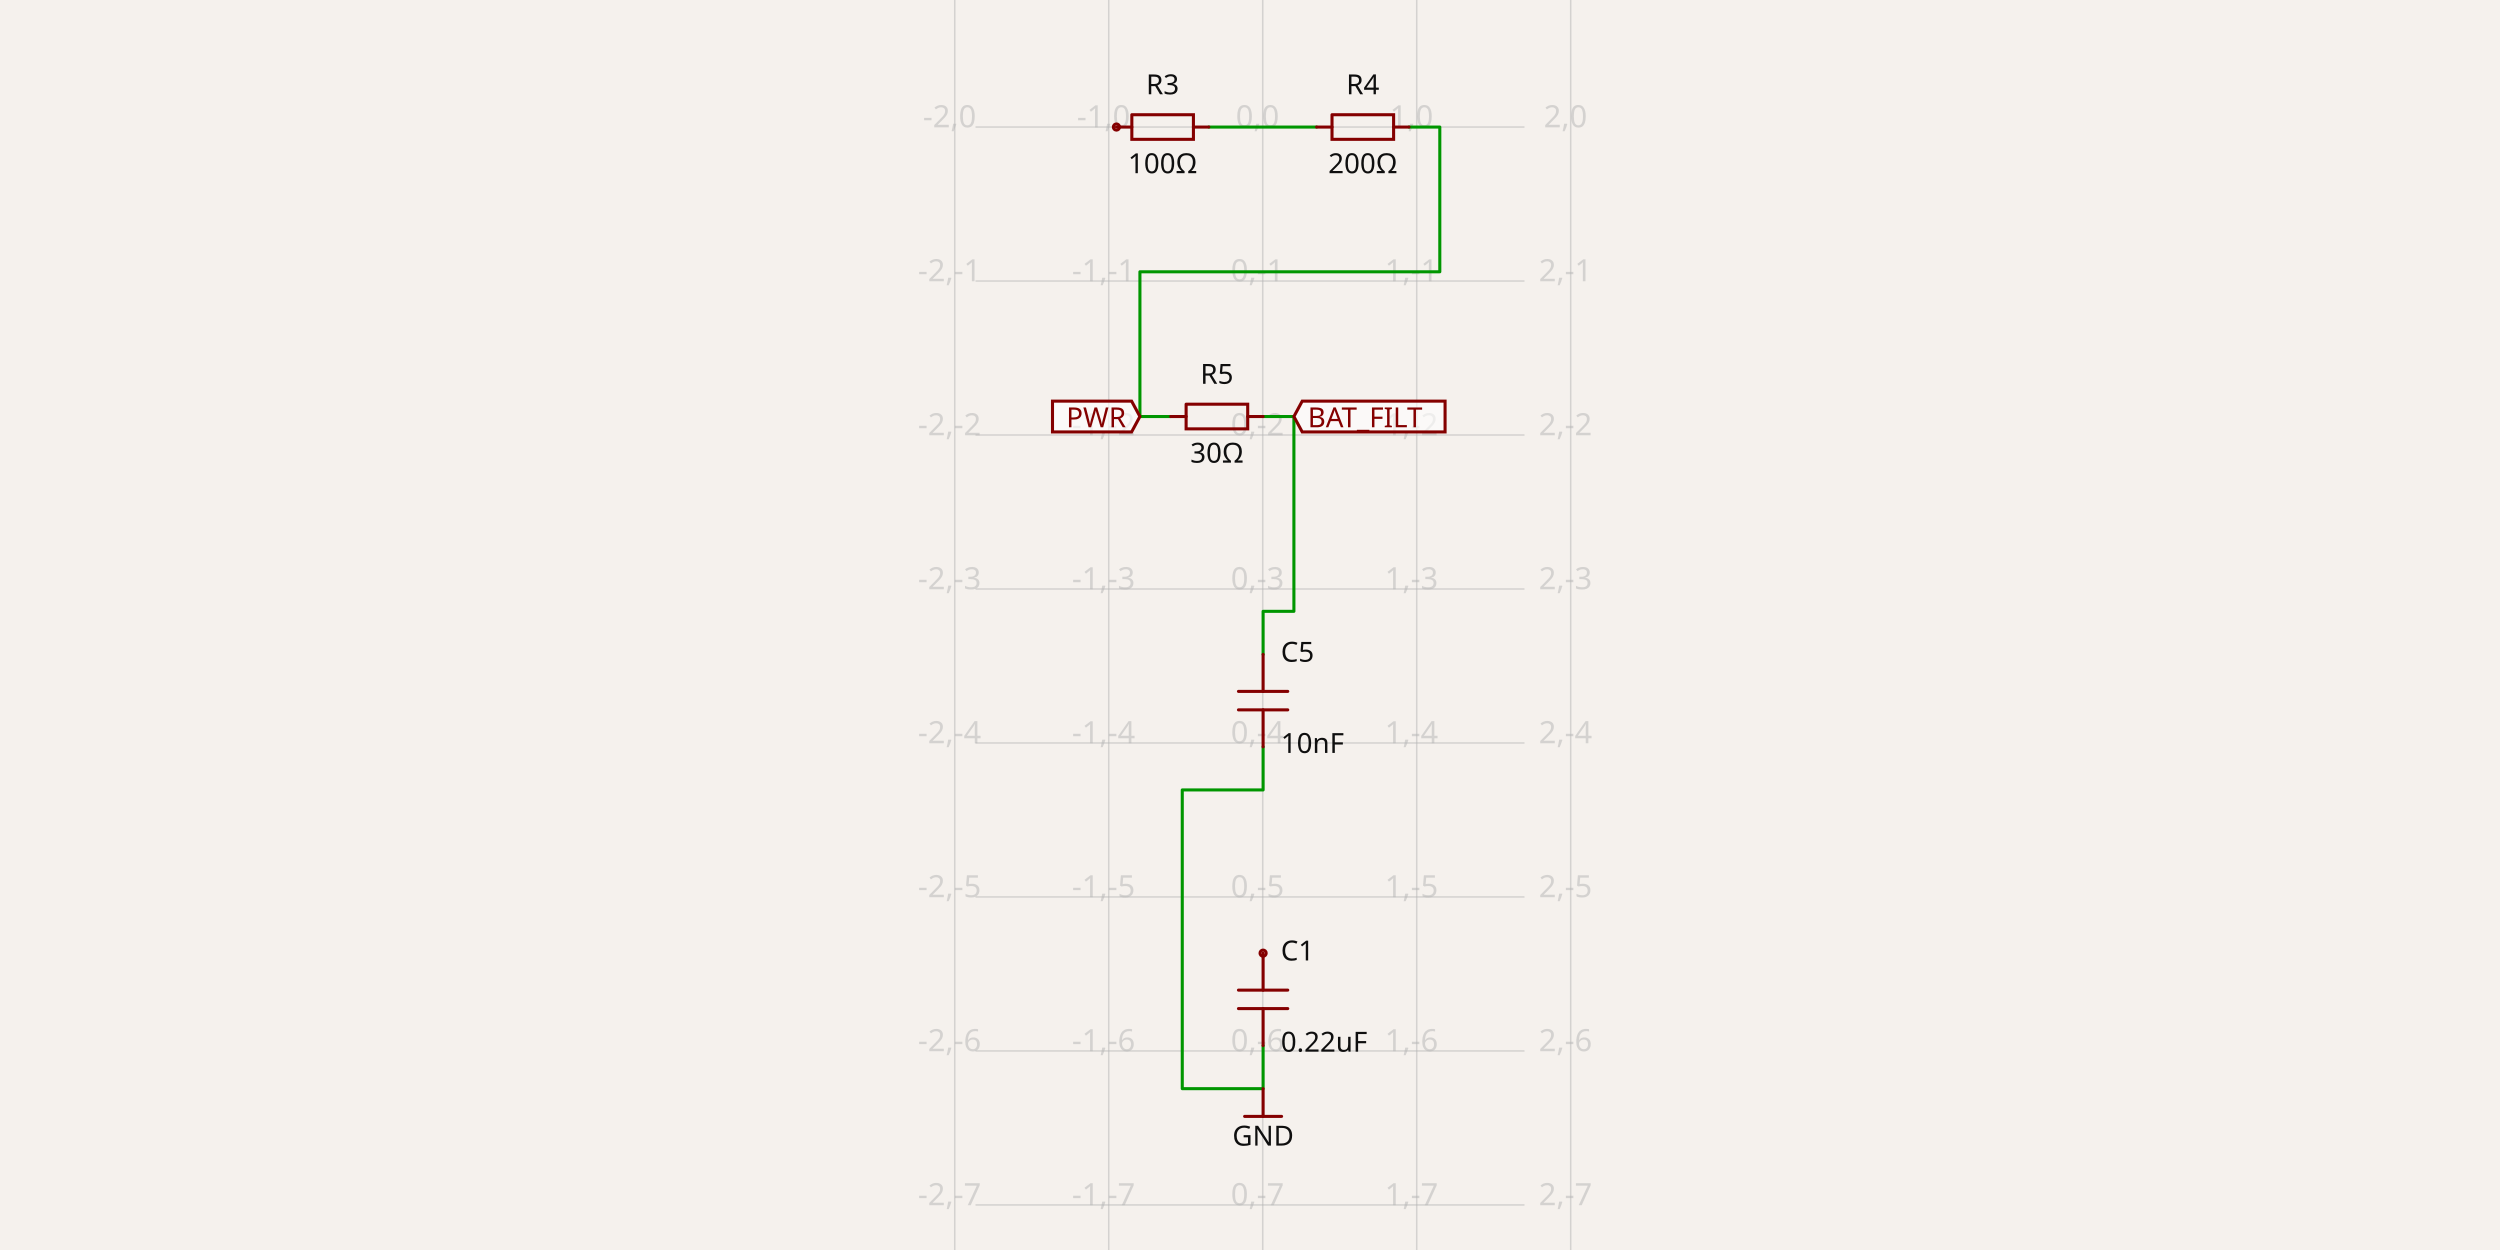
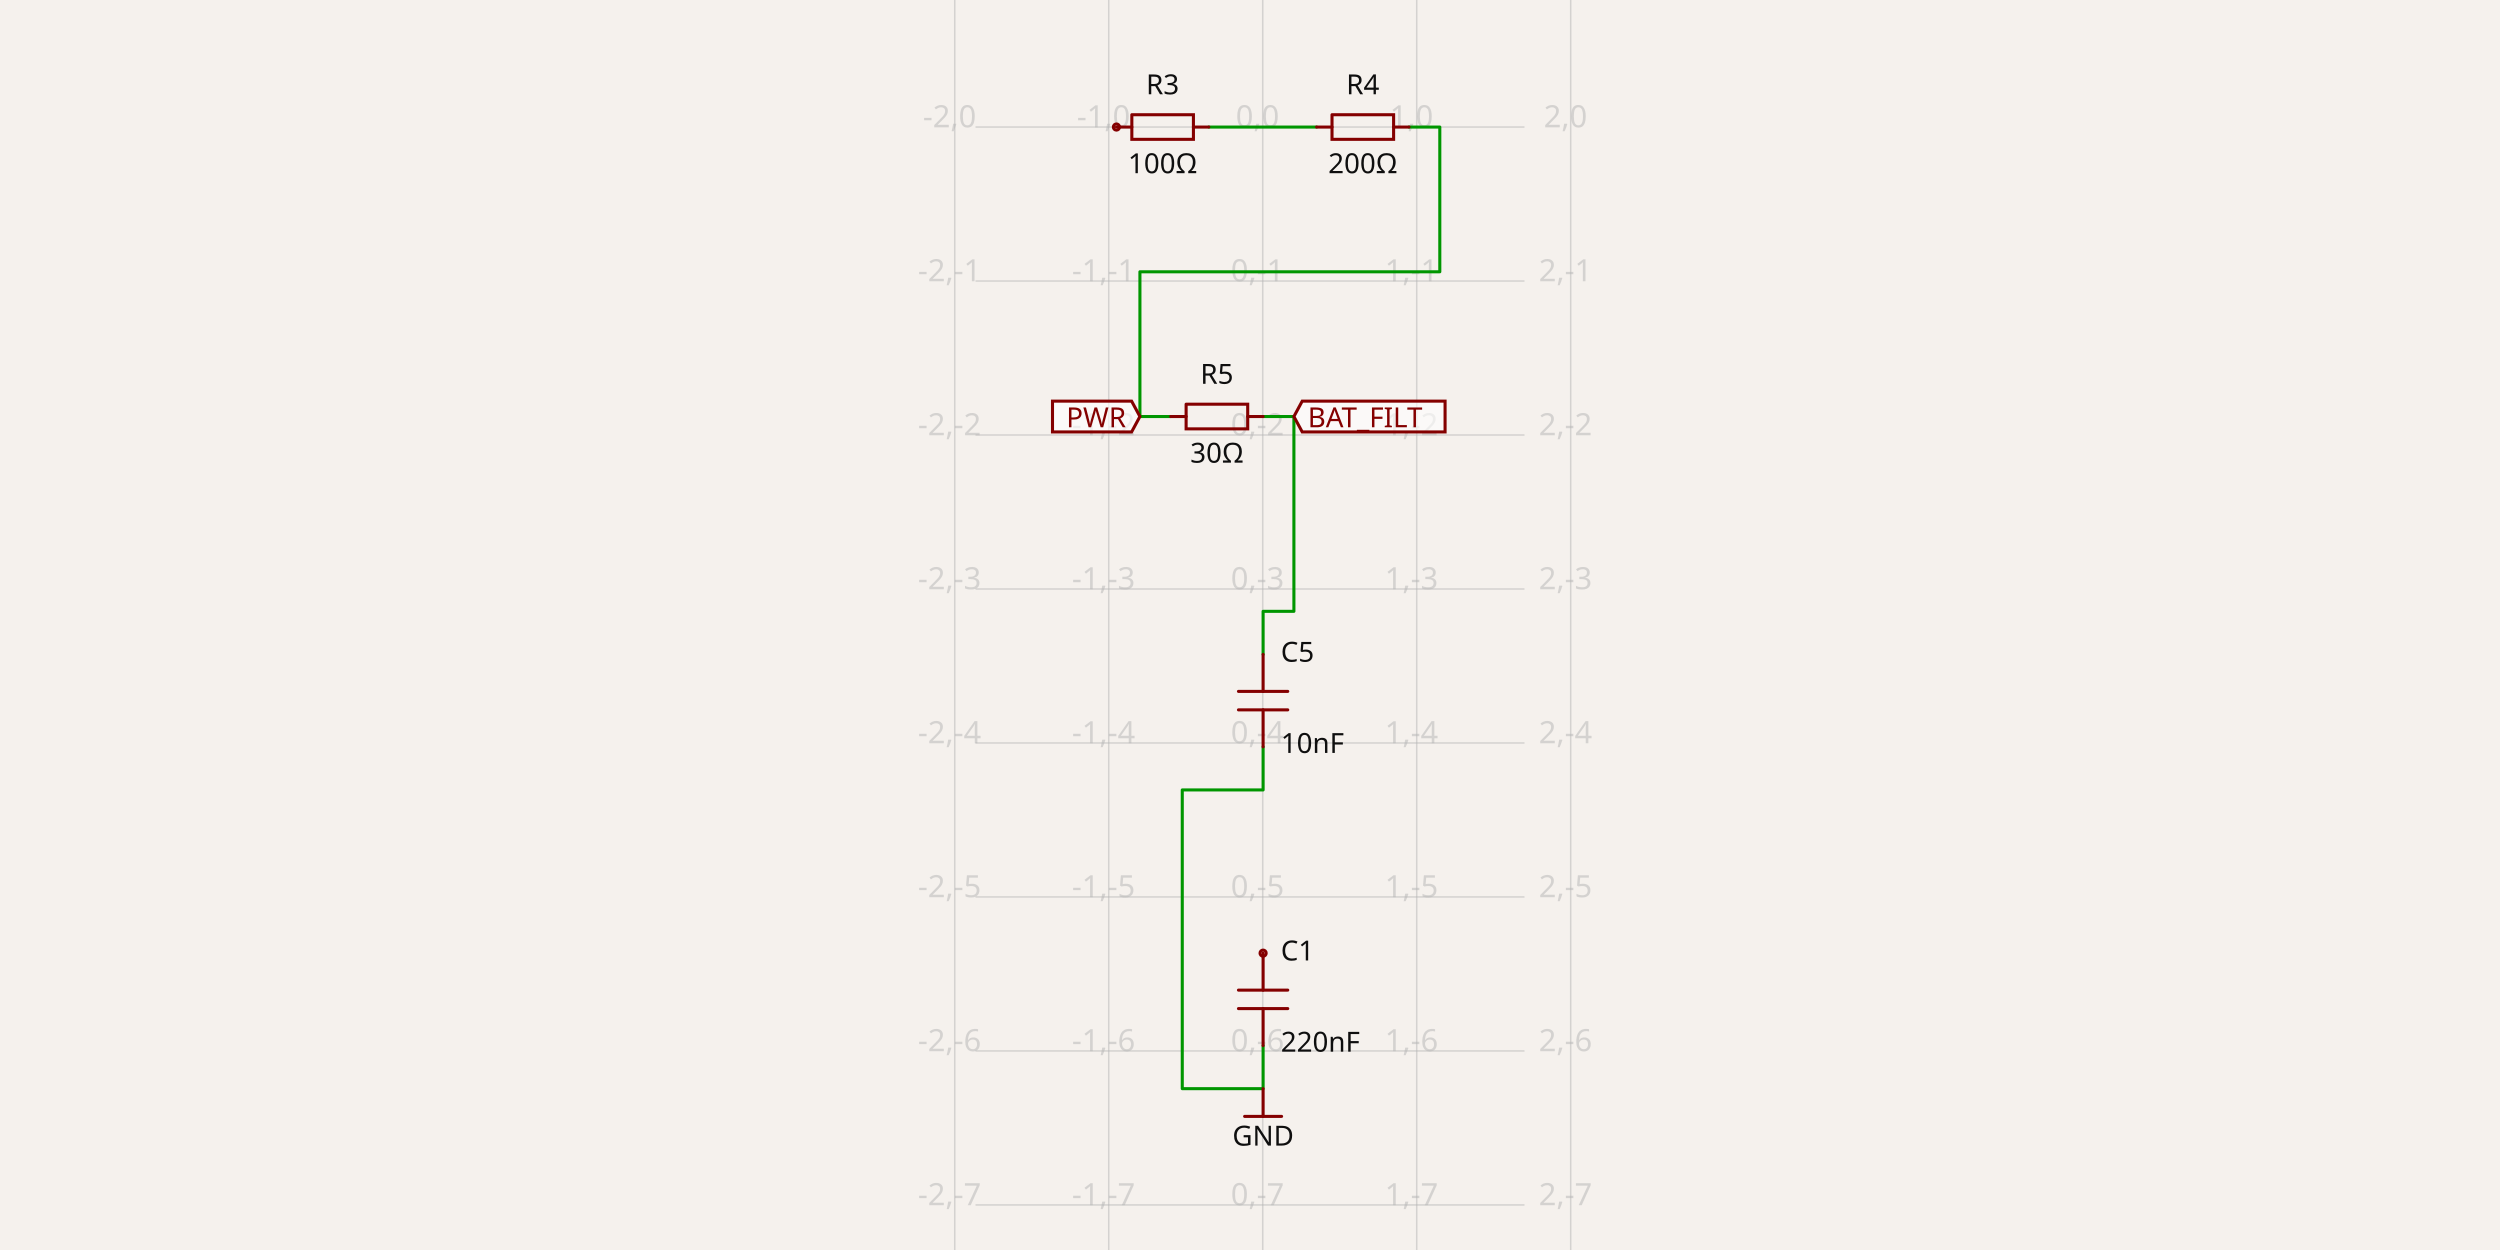
<svg xmlns="http://www.w3.org/2000/svg" class="tscircuit-schematic" width="1200" height="600" style="background-color: rgb(245, 241, 237)" data-real-to-screen-transform="matrix(73.9122579374,0,0,-73.9122579374,606.1063843766,60.9776127983)" data-software-used-string="@tscircuit/core@0.0.1437">
  <style>
              .boundary { fill: rgb(245, 241, 237); }
              .schematic-boundary { fill: none; stroke: #fff; }
              .component { fill: none; stroke: rgb(132, 0, 0); }
              .chip { fill: rgb(255, 255, 194); stroke: rgb(132, 0, 0); }
              .component-pin { fill: none; stroke: rgb(132, 0, 0); }
              .text { font-family: sans-serif; fill: rgb(0, 150, 0); }
              .pin-number { fill: rgb(169, 0, 0); }
              .port-label { fill: rgb(0, 100, 100); }
              .component-name { fill: rgb(0, 100, 100); }
              
            </style>
  <rect class="boundary" x="0" y="0" width="1200" height="600" />
  <g class="grid sch-grid">
    <line x1="458.282" y1="600" x2="458.282" y2="-5.4996007747831754e-11" stroke="rgb(181, 181, 181)" stroke-width="0.739" stroke-opacity="0.5" />
    <line x1="532.194" y1="600" x2="532.194" y2="-5.4996007747831754e-11" stroke="rgb(181, 181, 181)" stroke-width="0.739" stroke-opacity="0.5" />
    <line x1="606.106" y1="600" x2="606.106" y2="-5.4996007747831754e-11" stroke="rgb(181, 181, 181)" stroke-width="0.739" stroke-opacity="0.5" />
    <line x1="680.019" y1="600" x2="680.019" y2="-5.4996007747831754e-11" stroke="rgb(181, 181, 181)" stroke-width="0.739" stroke-opacity="0.5" />
    <line x1="753.931" y1="600" x2="753.931" y2="-5.4996007747831754e-11" stroke="rgb(181, 181, 181)" stroke-width="0.739" stroke-opacity="0.5" />
    <line x1="468.243" y1="652.276" x2="731.757" y2="652.276" stroke="rgb(181, 181, 181)" stroke-width="0.739" stroke-opacity="0.5" />
    <line x1="468.243" y1="578.363" x2="731.757" y2="578.363" stroke="rgb(181, 181, 181)" stroke-width="0.739" stroke-opacity="0.5" />
    <line x1="468.243" y1="504.451" x2="731.757" y2="504.451" stroke="rgb(181, 181, 181)" stroke-width="0.739" stroke-opacity="0.5" />
    <line x1="468.243" y1="430.539" x2="731.757" y2="430.539" stroke="rgb(181, 181, 181)" stroke-width="0.739" stroke-opacity="0.5" />
    <line x1="468.243" y1="356.627" x2="731.757" y2="356.627" stroke="rgb(181, 181, 181)" stroke-width="0.739" stroke-opacity="0.5" />
    <line x1="468.243" y1="282.714" x2="731.757" y2="282.714" stroke="rgb(181, 181, 181)" stroke-width="0.739" stroke-opacity="0.5" />
    <line x1="468.243" y1="208.802" x2="731.757" y2="208.802" stroke="rgb(181, 181, 181)" stroke-width="0.739" stroke-opacity="0.5" />
    <line x1="468.243" y1="134.89" x2="731.757" y2="134.89" stroke="rgb(181, 181, 181)" stroke-width="0.739" stroke-opacity="0.5" />
    <line x1="468.243" y1="60.978" x2="731.757" y2="60.978" stroke="rgb(181, 181, 181)" stroke-width="0.739" stroke-opacity="0.5" />
    <line x1="468.243" y1="-12.935" x2="731.757" y2="-12.935" stroke="rgb(181, 181, 181)" stroke-width="0.739" stroke-opacity="0.5" />
    <text x="455.782" y="647.276" fill="rgb(181, 181, 181)" font-size="14.782" fill-opacity="0.5" text-anchor="middle" dominant-baseline="middle" font-family="sans-serif">-2,-8</text>
    <text x="455.782" y="573.363" fill="rgb(181, 181, 181)" font-size="14.782" fill-opacity="0.5" text-anchor="middle" dominant-baseline="middle" font-family="sans-serif">-2,-7</text>
    <text x="455.782" y="499.451" fill="rgb(181, 181, 181)" font-size="14.782" fill-opacity="0.5" text-anchor="middle" dominant-baseline="middle" font-family="sans-serif">-2,-6</text>
    <text x="455.782" y="425.539" fill="rgb(181, 181, 181)" font-size="14.782" fill-opacity="0.5" text-anchor="middle" dominant-baseline="middle" font-family="sans-serif">-2,-5</text>
    <text x="455.782" y="351.627" fill="rgb(181, 181, 181)" font-size="14.782" fill-opacity="0.5" text-anchor="middle" dominant-baseline="middle" font-family="sans-serif">-2,-4</text>
    <text x="455.782" y="277.714" fill="rgb(181, 181, 181)" font-size="14.782" fill-opacity="0.5" text-anchor="middle" dominant-baseline="middle" font-family="sans-serif">-2,-3</text>
    <text x="455.782" y="203.802" fill="rgb(181, 181, 181)" font-size="14.782" fill-opacity="0.5" text-anchor="middle" dominant-baseline="middle" font-family="sans-serif">-2,-2</text>
    <text x="455.782" y="129.89" fill="rgb(181, 181, 181)" font-size="14.782" fill-opacity="0.5" text-anchor="middle" dominant-baseline="middle" font-family="sans-serif">-2,-1</text>
    <text x="455.782" y="55.978" fill="rgb(181, 181, 181)" font-size="14.782" fill-opacity="0.5" text-anchor="middle" dominant-baseline="middle" font-family="sans-serif">-2,0</text>
    <text x="455.782" y="-17.935" fill="rgb(181, 181, 181)" font-size="14.782" fill-opacity="0.5" text-anchor="middle" dominant-baseline="middle" font-family="sans-serif">-2,1</text>
    <text x="529.694" y="647.276" fill="rgb(181, 181, 181)" font-size="14.782" fill-opacity="0.5" text-anchor="middle" dominant-baseline="middle" font-family="sans-serif">-1,-8</text>
    <text x="529.694" y="573.363" fill="rgb(181, 181, 181)" font-size="14.782" fill-opacity="0.5" text-anchor="middle" dominant-baseline="middle" font-family="sans-serif">-1,-7</text>
    <text x="529.694" y="499.451" fill="rgb(181, 181, 181)" font-size="14.782" fill-opacity="0.5" text-anchor="middle" dominant-baseline="middle" font-family="sans-serif">-1,-6</text>
    <text x="529.694" y="425.539" fill="rgb(181, 181, 181)" font-size="14.782" fill-opacity="0.5" text-anchor="middle" dominant-baseline="middle" font-family="sans-serif">-1,-5</text>
    <text x="529.694" y="351.627" fill="rgb(181, 181, 181)" font-size="14.782" fill-opacity="0.5" text-anchor="middle" dominant-baseline="middle" font-family="sans-serif">-1,-4</text>
    <text x="529.694" y="277.714" fill="rgb(181, 181, 181)" font-size="14.782" fill-opacity="0.5" text-anchor="middle" dominant-baseline="middle" font-family="sans-serif">-1,-3</text>
    <text x="529.694" y="203.802" fill="rgb(181, 181, 181)" font-size="14.782" fill-opacity="0.5" text-anchor="middle" dominant-baseline="middle" font-family="sans-serif">-1,-2</text>
    <text x="529.694" y="129.89" fill="rgb(181, 181, 181)" font-size="14.782" fill-opacity="0.5" text-anchor="middle" dominant-baseline="middle" font-family="sans-serif">-1,-1</text>
    <text x="529.694" y="55.978" fill="rgb(181, 181, 181)" font-size="14.782" fill-opacity="0.5" text-anchor="middle" dominant-baseline="middle" font-family="sans-serif">-1,0</text>
    <text x="529.694" y="-17.935" fill="rgb(181, 181, 181)" font-size="14.782" fill-opacity="0.5" text-anchor="middle" dominant-baseline="middle" font-family="sans-serif">-1,1</text>
    <text x="603.606" y="647.276" fill="rgb(181, 181, 181)" font-size="14.782" fill-opacity="0.5" text-anchor="middle" dominant-baseline="middle" font-family="sans-serif">0,-8</text>
    <text x="603.606" y="573.363" fill="rgb(181, 181, 181)" font-size="14.782" fill-opacity="0.5" text-anchor="middle" dominant-baseline="middle" font-family="sans-serif">0,-7</text>
    <text x="603.606" y="499.451" fill="rgb(181, 181, 181)" font-size="14.782" fill-opacity="0.5" text-anchor="middle" dominant-baseline="middle" font-family="sans-serif">0,-6</text>
    <text x="603.606" y="425.539" fill="rgb(181, 181, 181)" font-size="14.782" fill-opacity="0.5" text-anchor="middle" dominant-baseline="middle" font-family="sans-serif">0,-5</text>
    <text x="603.606" y="351.627" fill="rgb(181, 181, 181)" font-size="14.782" fill-opacity="0.5" text-anchor="middle" dominant-baseline="middle" font-family="sans-serif">0,-4</text>
    <text x="603.606" y="277.714" fill="rgb(181, 181, 181)" font-size="14.782" fill-opacity="0.5" text-anchor="middle" dominant-baseline="middle" font-family="sans-serif">0,-3</text>
    <text x="603.606" y="203.802" fill="rgb(181, 181, 181)" font-size="14.782" fill-opacity="0.5" text-anchor="middle" dominant-baseline="middle" font-family="sans-serif">0,-2</text>
    <text x="603.606" y="129.89" fill="rgb(181, 181, 181)" font-size="14.782" fill-opacity="0.5" text-anchor="middle" dominant-baseline="middle" font-family="sans-serif">0,-1</text>
    <text x="603.606" y="55.978" fill="rgb(181, 181, 181)" font-size="14.782" fill-opacity="0.5" text-anchor="middle" dominant-baseline="middle" font-family="sans-serif">0,0</text>
    <text x="603.606" y="-17.935" fill="rgb(181, 181, 181)" font-size="14.782" fill-opacity="0.5" text-anchor="middle" dominant-baseline="middle" font-family="sans-serif">0,1</text>
    <text x="677.519" y="647.276" fill="rgb(181, 181, 181)" font-size="14.782" fill-opacity="0.5" text-anchor="middle" dominant-baseline="middle" font-family="sans-serif">1,-8</text>
    <text x="677.519" y="573.363" fill="rgb(181, 181, 181)" font-size="14.782" fill-opacity="0.5" text-anchor="middle" dominant-baseline="middle" font-family="sans-serif">1,-7</text>
    <text x="677.519" y="499.451" fill="rgb(181, 181, 181)" font-size="14.782" fill-opacity="0.5" text-anchor="middle" dominant-baseline="middle" font-family="sans-serif">1,-6</text>
    <text x="677.519" y="425.539" fill="rgb(181, 181, 181)" font-size="14.782" fill-opacity="0.5" text-anchor="middle" dominant-baseline="middle" font-family="sans-serif">1,-5</text>
    <text x="677.519" y="351.627" fill="rgb(181, 181, 181)" font-size="14.782" fill-opacity="0.5" text-anchor="middle" dominant-baseline="middle" font-family="sans-serif">1,-4</text>
    <text x="677.519" y="277.714" fill="rgb(181, 181, 181)" font-size="14.782" fill-opacity="0.5" text-anchor="middle" dominant-baseline="middle" font-family="sans-serif">1,-3</text>
    <text x="677.519" y="203.802" fill="rgb(181, 181, 181)" font-size="14.782" fill-opacity="0.5" text-anchor="middle" dominant-baseline="middle" font-family="sans-serif">1,-2</text>
    <text x="677.519" y="129.89" fill="rgb(181, 181, 181)" font-size="14.782" fill-opacity="0.5" text-anchor="middle" dominant-baseline="middle" font-family="sans-serif">1,-1</text>
    <text x="677.519" y="55.978" fill="rgb(181, 181, 181)" font-size="14.782" fill-opacity="0.5" text-anchor="middle" dominant-baseline="middle" font-family="sans-serif">1,0</text>
    <text x="677.519" y="-17.935" fill="rgb(181, 181, 181)" font-size="14.782" fill-opacity="0.5" text-anchor="middle" dominant-baseline="middle" font-family="sans-serif">1,1</text>
    <text x="751.431" y="647.276" fill="rgb(181, 181, 181)" font-size="14.782" fill-opacity="0.5" text-anchor="middle" dominant-baseline="middle" font-family="sans-serif">2,-8</text>
    <text x="751.431" y="573.363" fill="rgb(181, 181, 181)" font-size="14.782" fill-opacity="0.5" text-anchor="middle" dominant-baseline="middle" font-family="sans-serif">2,-7</text>
    <text x="751.431" y="499.451" fill="rgb(181, 181, 181)" font-size="14.782" fill-opacity="0.5" text-anchor="middle" dominant-baseline="middle" font-family="sans-serif">2,-6</text>
    <text x="751.431" y="425.539" fill="rgb(181, 181, 181)" font-size="14.782" fill-opacity="0.5" text-anchor="middle" dominant-baseline="middle" font-family="sans-serif">2,-5</text>
    <text x="751.431" y="351.627" fill="rgb(181, 181, 181)" font-size="14.782" fill-opacity="0.5" text-anchor="middle" dominant-baseline="middle" font-family="sans-serif">2,-4</text>
    <text x="751.431" y="277.714" fill="rgb(181, 181, 181)" font-size="14.782" fill-opacity="0.5" text-anchor="middle" dominant-baseline="middle" font-family="sans-serif">2,-3</text>
    <text x="751.431" y="203.802" fill="rgb(181, 181, 181)" font-size="14.782" fill-opacity="0.5" text-anchor="middle" dominant-baseline="middle" font-family="sans-serif">2,-2</text>
    <text x="751.431" y="129.89" fill="rgb(181, 181, 181)" font-size="14.782" fill-opacity="0.5" text-anchor="middle" dominant-baseline="middle" font-family="sans-serif">2,-1</text>
    <text x="751.431" y="55.978" fill="rgb(181, 181, 181)" font-size="14.782" fill-opacity="0.5" text-anchor="middle" dominant-baseline="middle" font-family="sans-serif">2,0</text>
    <text x="751.431" y="-17.935" fill="rgb(181, 181, 181)" font-size="14.782" fill-opacity="0.5" text-anchor="middle" dominant-baseline="middle" font-family="sans-serif">2,1</text>
  </g>
  <g class="trace sch-trace" data-layer="base" data-circuit-json-type="schematic_trace" data-schematic-trace-id="schematic_trace_0" data-subcircuit-connectivity-map-key="unnamedsubcircuitsubcircuit_source_group_1_connectivity_net3">
    <path d="M 631.976 60.978 L 580.237 60.978" class="trace-invisible-hover-outline sch-trace-hitbox" stroke="rgb(0, 150, 0)" fill="none" stroke-width="11.826px" stroke-linecap="round" opacity="0" stroke-linejoin="round" />
    <path class="sch-trace-path" d="M 631.976 60.978 L 580.237 60.978" stroke="rgb(0, 150, 0)" fill="none" stroke-width="1.478px" stroke-linecap="round" stroke-linejoin="round" />
  </g>
  <g class="trace sch-trace" data-layer="base" data-circuit-json-type="schematic_trace" data-schematic-trace-id="schematic_trace_1" data-subcircuit-connectivity-map-key="unnamedsubcircuitsubcircuit_source_group_1_connectivity_net1">
    <path d="M 606.291 199.933 L 621.074 199.933 L 621.074 293.432 L 606.291 293.432 L 606.291 308.214 L 606.291 314.127" class="trace-invisible-hover-outline sch-trace-hitbox" stroke="rgb(0, 150, 0)" fill="none" stroke-width="11.826px" stroke-linecap="round" opacity="0" stroke-linejoin="round" />
    <path class="sch-trace-path" d="M 606.291 199.933 L 621.074 199.933 L 621.074 293.432 L 606.291 293.432 L 606.291 308.214 L 606.291 314.127" stroke="rgb(0, 150, 0)" fill="none" stroke-width="1.478px" stroke-linecap="round" stroke-linejoin="round" />
  </g>
  <g class="trace sch-trace" data-layer="base" data-circuit-json-type="schematic_trace" data-schematic-trace-id="schematic_trace_2" data-subcircuit-connectivity-map-key="unnamedsubcircuitsubcircuit_source_group_1_connectivity_net2">
    <path d="M 606.291 358.474 L 606.291 364.387 L 606.291 379.17 L 567.487 379.17 L 567.487 522.56 L 606.291 522.56 L 606.291 507.777 L 606.291 501.864" class="trace-invisible-hover-outline sch-trace-hitbox" stroke="rgb(0, 150, 0)" fill="none" stroke-width="11.826px" stroke-linecap="round" opacity="0" stroke-linejoin="round" />
    <path class="sch-trace-path" d="M 606.291 358.474 L 606.291 364.387 L 606.291 379.17 L 567.487 379.17 L 567.487 522.56 L 606.291 522.56 L 606.291 507.777 L 606.291 501.864" stroke="rgb(0, 150, 0)" fill="none" stroke-width="1.478px" stroke-linecap="round" stroke-linejoin="round" />
  </g>
  <g class="trace sch-trace" data-layer="base" data-circuit-json-type="schematic_trace" data-schematic-trace-id="schematic_trace_3" data-subcircuit-connectivity-map-key="unnamedsubcircuitsubcircuit_source_group_1_connectivity_net0">
    <path d="M 561.944 199.933 L 547.161 199.933 L 547.161 130.455 L 691.105 130.455 L 691.105 60.978 L 676.323 60.978" class="trace-invisible-hover-outline sch-trace-hitbox" stroke="rgb(0, 150, 0)" fill="none" stroke-width="11.826px" stroke-linecap="round" opacity="0" stroke-linejoin="round" />
    <path class="sch-trace-path" d="M 561.944 199.933 L 547.161 199.933 L 547.161 130.455 L 691.105 130.455 L 691.105 60.978 L 676.323 60.978" stroke="rgb(0, 150, 0)" fill="none" stroke-width="1.478px" stroke-linecap="round" stroke-linejoin="round" />
  </g>
  <g class="trace-overlays sch-trace-overlays" data-layer="overlay" data-circuit-json-type="schematic_trace" data-schematic-trace-id="schematic_trace_0" data-subcircuit-connectivity-map-key="unnamedsubcircuitsubcircuit_source_group_1_connectivity_net3" />
  <g class="trace-overlays sch-trace-overlays" data-layer="overlay" data-circuit-json-type="schematic_trace" data-schematic-trace-id="schematic_trace_1" data-subcircuit-connectivity-map-key="unnamedsubcircuitsubcircuit_source_group_1_connectivity_net1" />
  <g class="trace-overlays sch-trace-overlays" data-layer="overlay" data-circuit-json-type="schematic_trace" data-schematic-trace-id="schematic_trace_2" data-subcircuit-connectivity-map-key="unnamedsubcircuitsubcircuit_source_group_1_connectivity_net2" />
  <g class="trace-overlays sch-trace-overlays" data-layer="overlay" data-circuit-json-type="schematic_trace" data-schematic-trace-id="schematic_trace_3" data-subcircuit-connectivity-map-key="unnamedsubcircuitsubcircuit_source_group_1_connectivity_net0" />
  <g class="sch-component" data-circuit-json-type="schematic_component" data-schematic-component-id="schematic_component_0">
    <rect class="component-overlay sch-component-overlay" x="561.944" y="194.021" width="44.347" height="11.823" fill="transparent" />
    <path class="sch-component-symbol-path" d="M 561.944 199.933 L 569.337 199.933" stroke="rgb(132, 0, 0)" fill="none" stroke-width="1.478px" stroke-linecap="round" />
    <path class="sch-component-symbol-path" d="M 598.898 199.933 L 606.291 199.933" stroke="rgb(132, 0, 0)" fill="none" stroke-width="1.478px" stroke-linecap="round" />
    <path class="sch-component-symbol-path" d="M 569.337 194.021 L 598.898 194.021 L 598.898 205.844 L 569.337 205.844 L 569.337 194.021" stroke="rgb(132, 0, 0)" fill="none" stroke-width="1.478px" stroke-linecap="round" />
    <text class="sch-component-name sch-component-text" x="584.117" y="188.107" stroke="rgb(245, 241, 237)" stroke-width="1.478px" paint-order="stroke" fill="rgb(15, 15, 15)" font-family="sans-serif" text-anchor="middle" dominant-baseline="ideographic" font-size="13.304px">R5</text>
    <text class="sch-component-text" x="584.117" y="211.759" fill="rgb(15, 15, 15)" font-family="sans-serif" text-anchor="middle" dominant-baseline="hanging" font-size="13.304px">30Ω</text>
  </g>
  <g class="sch-component" data-circuit-json-type="schematic_component" data-schematic-component-id="schematic_component_1">
    <rect class="component-overlay sch-component-overlay" x="594.464" y="314.127" width="23.655" height="44.347" fill="transparent" />
    <path class="sch-component-symbol-path" d="M 606.291 358.474 L 606.291 340.736" stroke="rgb(132, 0, 0)" fill="none" stroke-width="1.478px" stroke-linecap="round" />
    <path class="sch-component-symbol-path" d="M 606.291 331.866 L 606.291 314.127" stroke="rgb(132, 0, 0)" fill="none" stroke-width="1.478px" stroke-linecap="round" />
    <path class="sch-component-symbol-path" d="M 618.119 340.736 L 594.464 340.736" stroke="rgb(132, 0, 0)" fill="none" stroke-width="1.478px" stroke-linecap="round" />
    <path class="sch-component-symbol-path" d="M 618.119 331.866 L 594.464 331.866" stroke="rgb(132, 0, 0)" fill="none" stroke-width="1.478px" stroke-linecap="round" />
    <text class="sch-component-name sch-component-text" x="614.791" y="321.518" stroke="rgb(245, 241, 237)" stroke-width="1.478px" paint-order="stroke" fill="rgb(15, 15, 15)" font-family="sans-serif" text-anchor="start" dominant-baseline="ideographic" font-size="13.304px">C5</text>
    <text class="sch-component-text" x="614.791" y="351.083" fill="rgb(15, 15, 15)" font-family="sans-serif" text-anchor="start" dominant-baseline="hanging" font-size="13.304px">10nF</text>
  </g>
  <g class="sch-component" data-circuit-json-type="schematic_component" data-schematic-component-id="schematic_component_2">
    <rect class="component-overlay sch-component-overlay" x="535.89" y="55.066" width="44.347" height="11.823" fill="transparent" />
    <path class="sch-component-symbol-path" d="M 535.89 60.978 L 543.282 60.978" stroke="rgb(132, 0, 0)" fill="none" stroke-width="1.478px" stroke-linecap="round" />
    <path class="sch-component-symbol-path" d="M 572.844 60.978 L 580.237 60.978" stroke="rgb(132, 0, 0)" fill="none" stroke-width="1.478px" stroke-linecap="round" />
    <path class="sch-component-symbol-path" d="M 543.282 55.066 L 572.844 55.066 L 572.844 66.889 L 543.282 66.889 L 543.282 55.066" stroke="rgb(132, 0, 0)" fill="none" stroke-width="1.478px" stroke-linecap="round" />
    <text class="sch-component-name sch-component-text" x="558.063" y="49.152" stroke="rgb(245, 241, 237)" stroke-width="1.478px" paint-order="stroke" fill="rgb(15, 15, 15)" font-family="sans-serif" text-anchor="middle" dominant-baseline="ideographic" font-size="13.304px">R3</text>
    <text class="sch-component-text" x="558.063" y="72.804" fill="rgb(15, 15, 15)" font-family="sans-serif" text-anchor="middle" dominant-baseline="hanging" font-size="13.304px">100Ω</text>
    <circle class="component-pin sch-component-pin" cx="535.89" cy="60.978" r="1.478px" stroke-width="1.478px" fill="none" stroke="rgb(132, 0, 0)" />
  </g>
  <g class="sch-component" data-circuit-json-type="schematic_component" data-schematic-component-id="schematic_component_3">
    <rect class="component-overlay sch-component-overlay" x="631.976" y="55.066" width="44.347" height="11.823" fill="transparent" />
    <path class="sch-component-symbol-path" d="M 631.976 60.978 L 639.368 60.978" stroke="rgb(132, 0, 0)" fill="none" stroke-width="1.478px" stroke-linecap="round" />
    <path class="sch-component-symbol-path" d="M 668.93 60.978 L 676.323 60.978" stroke="rgb(132, 0, 0)" fill="none" stroke-width="1.478px" stroke-linecap="round" />
    <path class="sch-component-symbol-path" d="M 639.368 55.066 L 668.93 55.066 L 668.93 66.889 L 639.368 66.889 L 639.368 55.066" stroke="rgb(132, 0, 0)" fill="none" stroke-width="1.478px" stroke-linecap="round" />
    <text class="sch-component-name sch-component-text" x="654.149" y="49.152" stroke="rgb(245, 241, 237)" stroke-width="1.478px" paint-order="stroke" fill="rgb(15, 15, 15)" font-family="sans-serif" text-anchor="middle" dominant-baseline="ideographic" font-size="13.304px">R4</text>
    <text class="sch-component-text" x="654.149" y="72.804" fill="rgb(15, 15, 15)" font-family="sans-serif" text-anchor="middle" dominant-baseline="hanging" font-size="13.304px">200Ω</text>
  </g>
  <g class="sch-component" data-circuit-json-type="schematic_component" data-schematic-component-id="schematic_component_4">
    <rect class="component-overlay sch-component-overlay" x="594.464" y="457.517" width="23.655" height="44.347" fill="transparent" />
    <path class="sch-component-symbol-path" d="M 606.291 501.864 L 606.291 484.125" stroke="rgb(132, 0, 0)" fill="none" stroke-width="1.478px" stroke-linecap="round" />
    <path class="sch-component-symbol-path" d="M 606.291 475.256 L 606.291 457.517" stroke="rgb(132, 0, 0)" fill="none" stroke-width="1.478px" stroke-linecap="round" />
    <path class="sch-component-symbol-path" d="M 618.119 484.125 L 594.464 484.125" stroke="rgb(132, 0, 0)" fill="none" stroke-width="1.478px" stroke-linecap="round" />
    <path class="sch-component-symbol-path" d="M 618.119 475.256 L 594.464 475.256" stroke="rgb(132, 0, 0)" fill="none" stroke-width="1.478px" stroke-linecap="round" />
    <text class="sch-component-name sch-component-text" x="614.791" y="464.908" stroke="rgb(245, 241, 237)" stroke-width="1.478px" paint-order="stroke" fill="rgb(15, 15, 15)" font-family="sans-serif" text-anchor="start" dominant-baseline="ideographic" font-size="13.304px">C1</text>
-     <text class="sch-component-text" x="614.791" y="494.473" fill="rgb(15, 15, 15)" font-family="sans-serif" text-anchor="start" dominant-baseline="hanging" font-size="13.304px">0.22uF</text>
+     <text class="sch-component-text" x="614.791" y="494.473" fill="rgb(15, 15, 15)" font-family="sans-serif" text-anchor="start" dominant-baseline="hanging" font-size="13.304px">220nF</text>
    <circle class="component-pin sch-component-pin" cx="606.291" cy="457.517" r="1.478px" stroke-width="1.478px" fill="none" stroke="rgb(132, 0, 0)" />
  </g>
  <g class="schematic-port-hover sch-port-hover" data-schematic-port-id="source_port_0">
    <circle cx="561.944" cy="199.933" r="2.956" fill="red" opacity="0" />
  </g>
  <g class="schematic-port-hover sch-port-hover" data-schematic-port-id="source_port_1">
    <circle cx="606.291" cy="199.933" r="2.956" fill="red" opacity="0" />
  </g>
  <g class="schematic-port-hover sch-port-hover" data-schematic-port-id="source_port_2">
    <circle cx="606.291" cy="314.127" r="2.956" fill="red" opacity="0" />
  </g>
  <g class="schematic-port-hover sch-port-hover" data-schematic-port-id="source_port_3">
    <circle cx="606.291" cy="358.474" r="2.956" fill="red" opacity="0" />
  </g>
  <g class="schematic-port-hover sch-port-hover" data-schematic-port-id="source_port_4">
    <circle cx="535.89" cy="60.978" r="2.956" fill="red" opacity="0" />
  </g>
  <g class="schematic-port-hover sch-port-hover" data-schematic-port-id="source_port_5">
    <circle cx="580.237" cy="60.978" r="2.956" fill="red" opacity="0" />
  </g>
  <g class="schematic-port-hover sch-port-hover" data-schematic-port-id="source_port_6">
    <circle cx="631.976" cy="60.978" r="2.956" fill="red" opacity="0" />
  </g>
  <g class="schematic-port-hover sch-port-hover" data-schematic-port-id="source_port_7">
    <circle cx="676.323" cy="60.978" r="2.956" fill="red" opacity="0" />
  </g>
  <g class="schematic-port-hover sch-port-hover" data-schematic-port-id="source_port_8">
    <circle cx="606.291" cy="457.517" r="2.956" fill="red" opacity="0" />
  </g>
  <g class="schematic-port-hover sch-port-hover" data-schematic-port-id="source_port_9">
    <circle cx="606.291" cy="501.864" r="2.956" fill="red" opacity="0" />
  </g>
  <path class="net-label sch-net-label" data-circuit-json-type="schematic_net_label" data-schematic-net-label-id="schematic_net_label_0" d="     M 547.161,199.933     L 543.17,207.324     L 505.199,207.324     L 505.199,192.541     L 543.17,192.541     Z   " fill="rgba(255, 255, 255, 0.6)" stroke="rgb(132, 0, 0)" stroke-width="1.478px" />
  <text class="net-label-text sch-net-label-text" data-circuit-json-type="schematic_net_label" data-schematic-net-label-id="schematic_net_label_0" x="540.509" y="199.933" fill="rgb(132, 0, 0)" text-anchor="end" dominant-baseline="central" font-family="sans-serif" font-variant-numeric="tabular-nums" font-size="13.304px" transform="">PWR</text>
  <path class="net-label sch-net-label" data-circuit-json-type="schematic_net_label" data-schematic-net-label-id="schematic_net_label_1" d="     M 621.074,199.933     L 625.065,192.541     L 693.636,192.541     L 693.636,207.324     L 625.065,207.324     Z   " fill="rgba(255, 255, 255, 0.6)" stroke="rgb(132, 0, 0)" stroke-width="1.478px" />
  <text class="net-label-text sch-net-label-text" data-circuit-json-type="schematic_net_label" data-schematic-net-label-id="schematic_net_label_1" x="627.726" y="199.933" fill="rgb(132, 0, 0)" text-anchor="start" dominant-baseline="central" font-family="sans-serif" font-variant-numeric="tabular-nums" font-size="13.304px" transform="">BAT_FILT</text>
  <rect class="component-overlay sch-component-overlay sch-net-label-overlay" data-circuit-json-type="schematic_net_label" data-schematic-net-label-id="schematic_net_label_2" x="597.422" y="522.56" width="17.739" height="13.304" fill="transparent" />
  <path class="sch-net-label-symbol-path" data-circuit-json-type="schematic_net_label" data-schematic-net-label-id="schematic_net_label_2" d="M 597.422 535.864 L 615.161 535.864" stroke="rgb(132, 0, 0)" fill="none" stroke-width="1.478px" stroke-linecap="round" />
  <path class="sch-net-label-symbol-path" data-circuit-json-type="schematic_net_label" data-schematic-net-label-id="schematic_net_label_2" d="M 606.291 535.864 L 606.291 522.56" stroke="rgb(132, 0, 0)" fill="none" stroke-width="1.478px" stroke-linecap="round" />
  <text class="sch-net-label-symbol-text" data-circuit-json-type="schematic_net_label" data-schematic-net-label-id="schematic_net_label_2" x="606.291" y="539.559" fill="rgb(15, 15, 15)" font-family="sans-serif" text-anchor="middle" dominant-baseline="hanging" font-size="13.304px">GND</text>
</svg>
